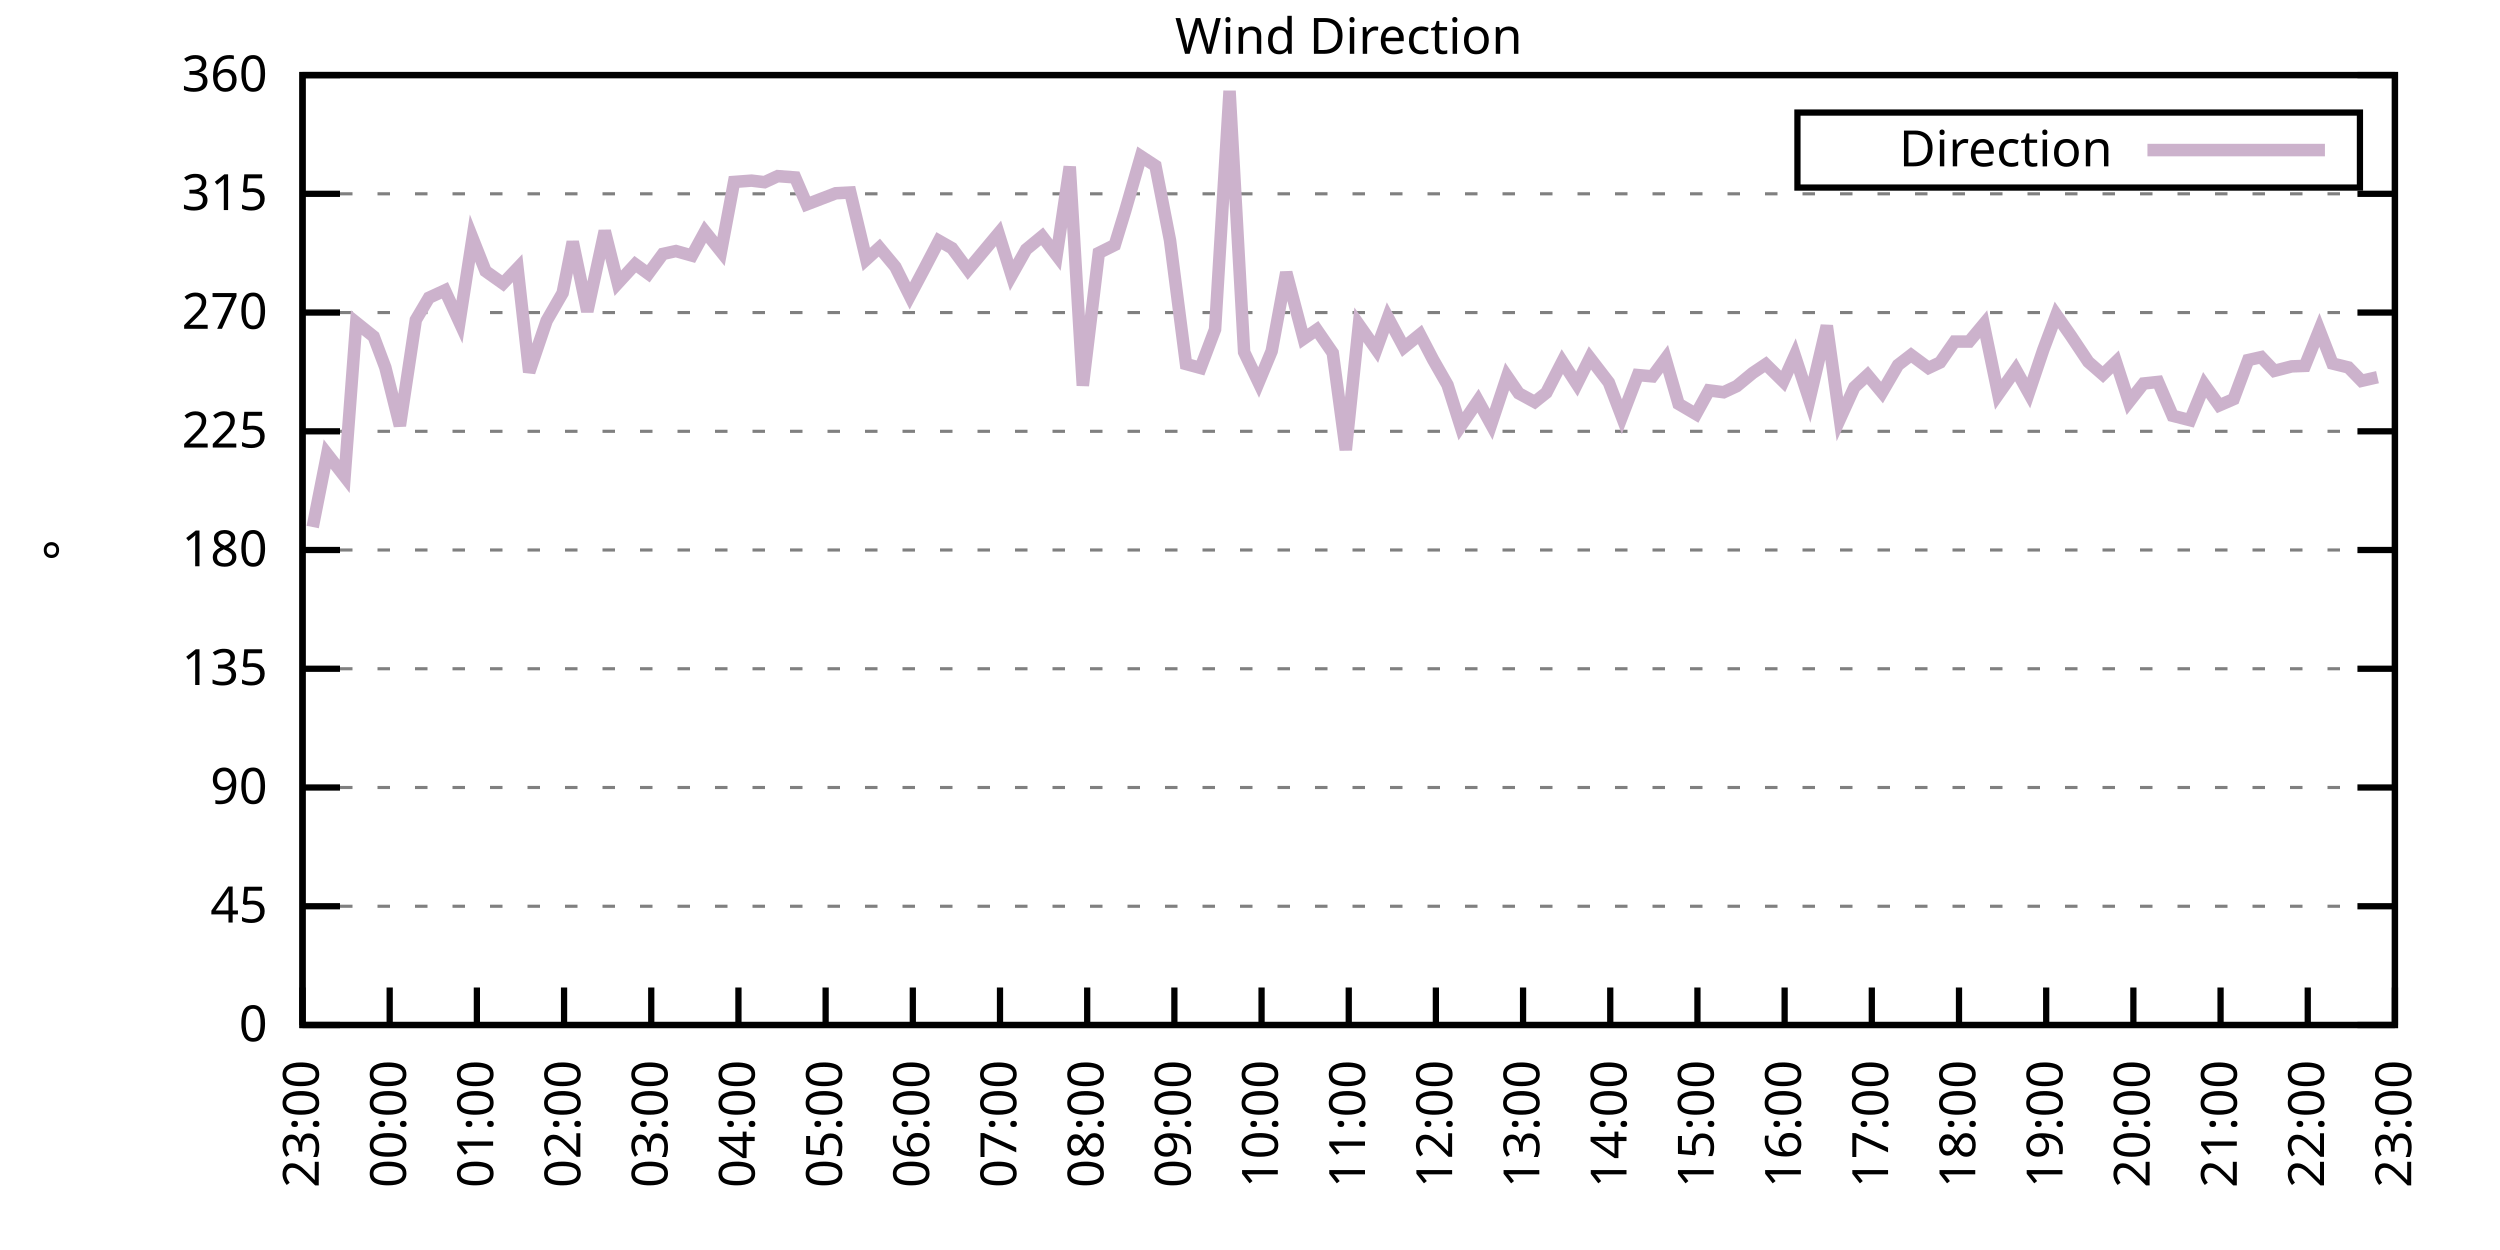
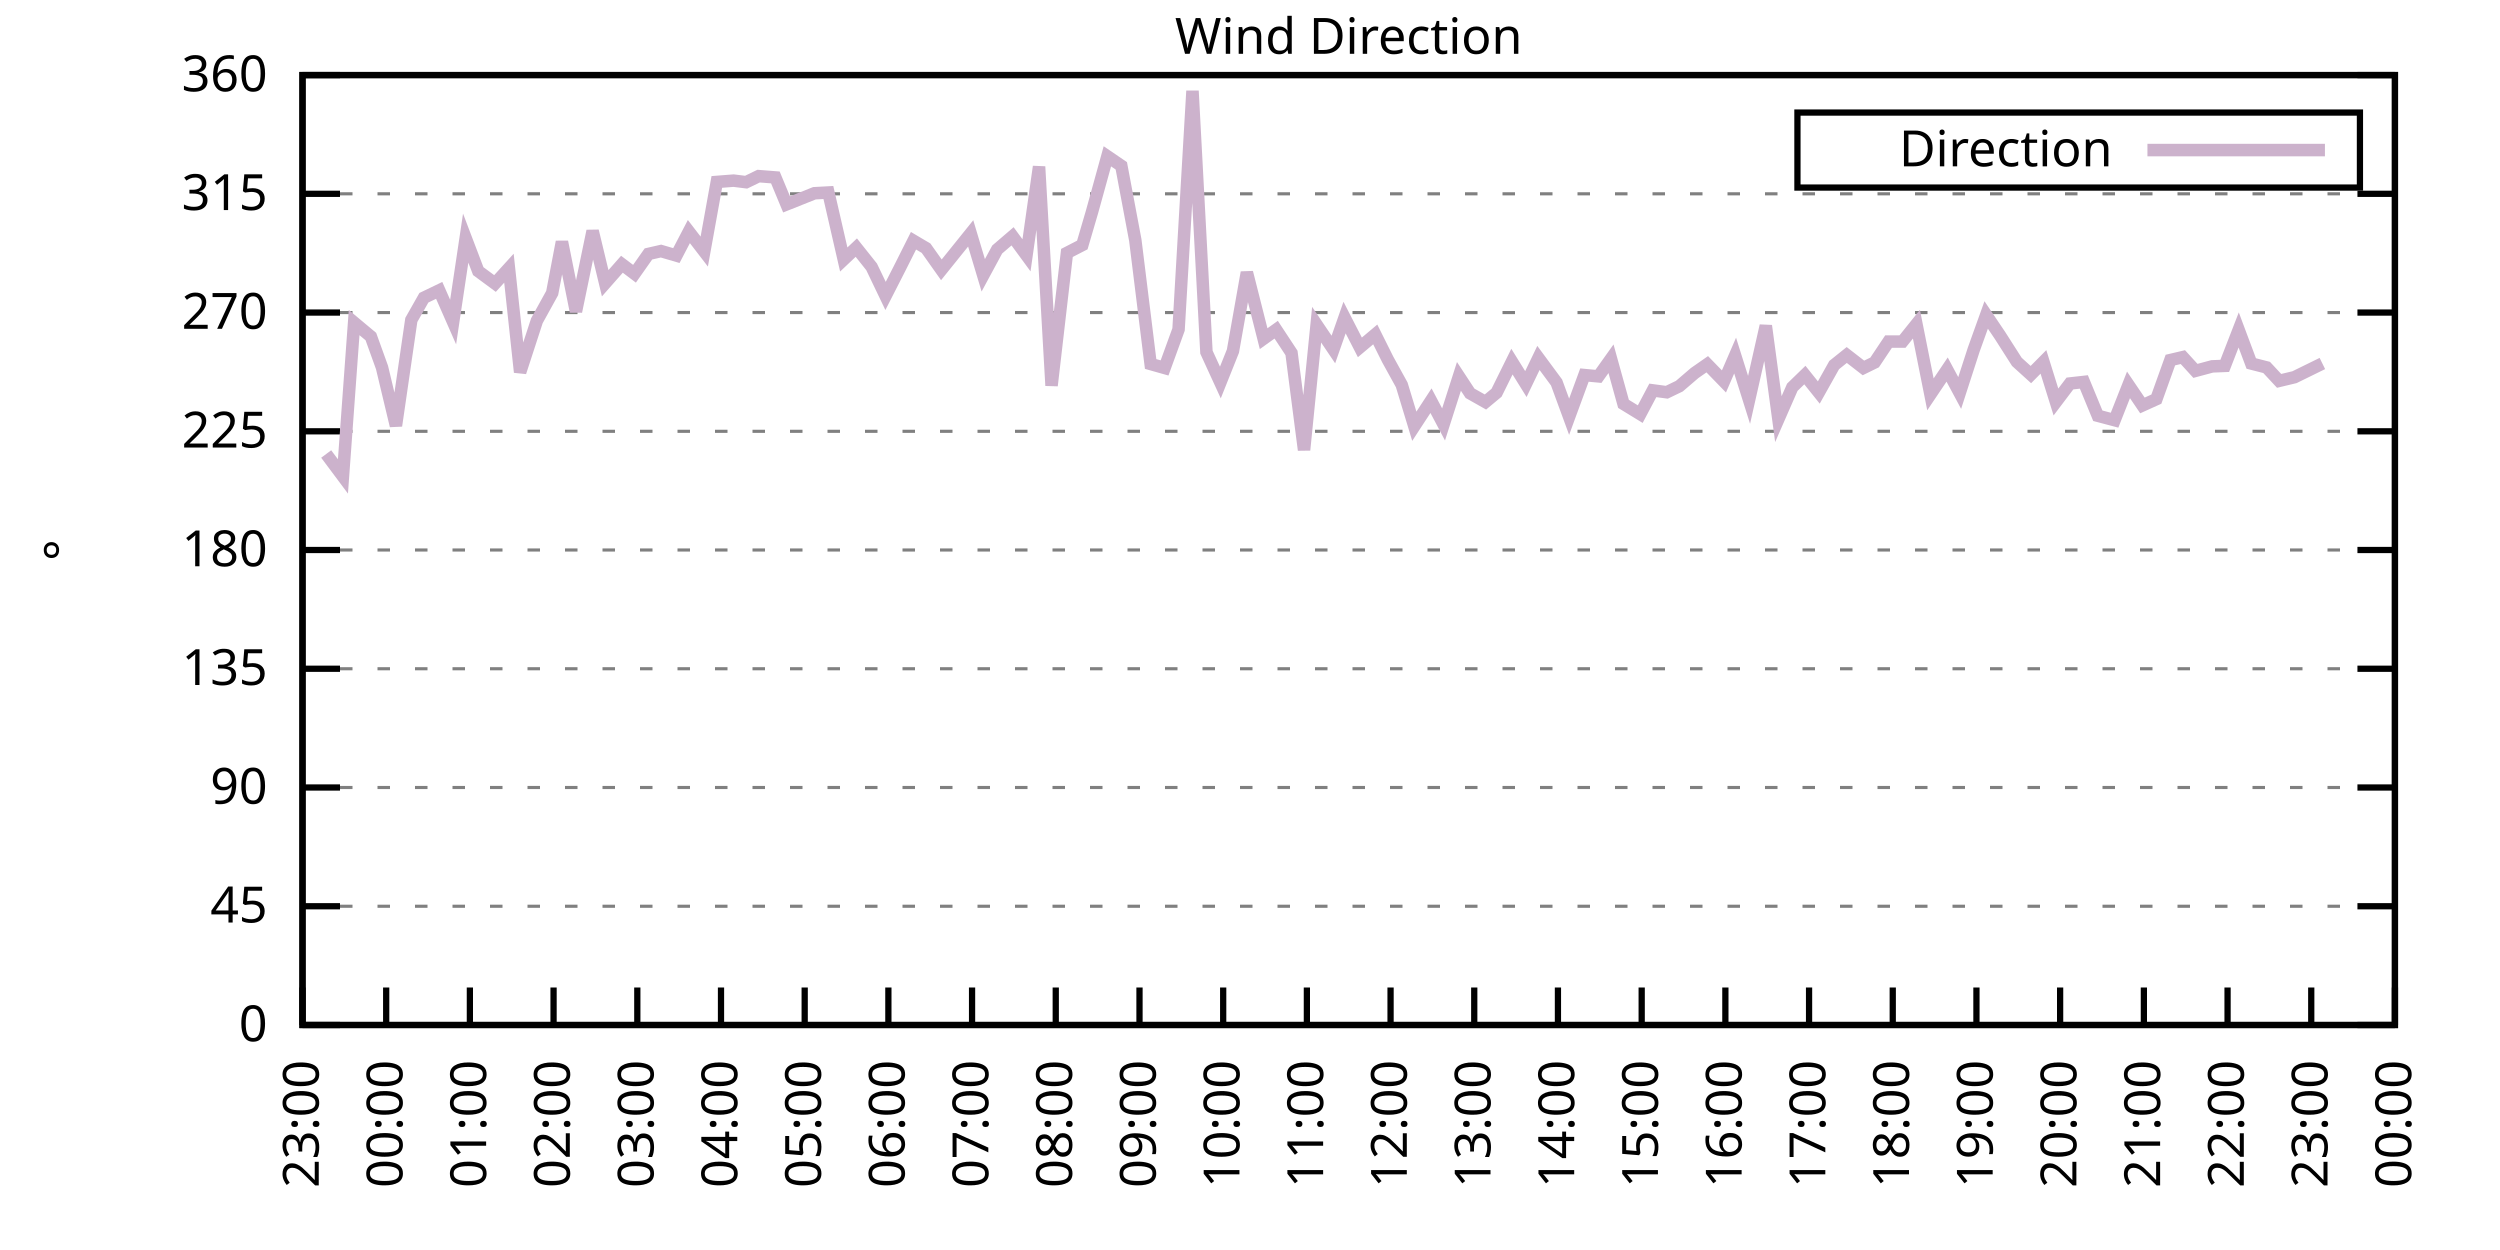
<svg xmlns="http://www.w3.org/2000/svg" xmlns:xlink="http://www.w3.org/1999/xlink" width="400" height="200" viewBox="0 0 400 200">
  <g id="gnuplot_canvas">
    <rect x="0" y="0" width="400" height="200" fill="none" />
    <defs>
      <circle id="gpDot" r="0.5" stroke-width="0.5" stroke="currentColor" />
      <path id="gpPt0" stroke-width="0.333" stroke="currentColor" d="M-1,0 h2 M0,-1 v2" />
      <path id="gpPt1" stroke-width="0.333" stroke="currentColor" d="M-1,-1 L1,1 M1,-1 L-1,1" />
      <path id="gpPt2" stroke-width="0.333" stroke="currentColor" d="M-1,0 L1,0 M0,-1 L0,1 M-1,-1 L1,1 M-1,1 L1,-1" />
      <rect id="gpPt3" stroke-width="0.333" stroke="currentColor" x="-1" y="-1" width="2" height="2" />
      <rect id="gpPt4" stroke-width="0.333" stroke="currentColor" fill="currentColor" x="-1" y="-1" width="2" height="2" />
      <circle id="gpPt5" stroke-width="0.333" stroke="currentColor" cx="0" cy="0" r="1" />
      <use xlink:href="#gpPt5" id="gpPt6" fill="currentColor" stroke="none" />
      <path id="gpPt7" stroke-width="0.333" stroke="currentColor" d="M0,-1.33 L-1.33,0.67 L1.33,0.67 z" />
      <use xlink:href="#gpPt7" id="gpPt8" fill="currentColor" stroke="none" />
      <use xlink:href="#gpPt7" id="gpPt9" stroke="currentColor" transform="rotate(180)" />
      <use xlink:href="#gpPt9" id="gpPt10" fill="currentColor" stroke="none" />
      <use xlink:href="#gpPt3" id="gpPt11" stroke="currentColor" transform="rotate(45)" />
      <use xlink:href="#gpPt11" id="gpPt12" fill="currentColor" stroke="none" />
      <path id="gpPt13" stroke-width="0.333" stroke="currentColor" d="M0,1.330 L1.265,0.411 L0.782,-1.067 L-0.782,-1.076 L-1.265,0.411 z" />
      <use xlink:href="#gpPt13" id="gpPt14" fill="currentColor" stroke="none" />
      <filter id="textbox" filterUnits="objectBoundingBox" x="0" y="0" height="1" width="1">
        <feFlood flood-color="white" flood-opacity="1" result="bgnd" />
        <feComposite in="SourceGraphic" in2="bgnd" operator="atop" />
      </filter>
      <filter id="greybox" filterUnits="objectBoundingBox" x="0" y="0" height="1" width="1">
        <feFlood flood-color="lightgrey" flood-opacity="1" result="grey" />
        <feComposite in="SourceGraphic" in2="grey" operator="atop" />
      </filter>
    </defs>
    <g fill="none" color="white" stroke="currentColor" stroke-width="1.00" stroke-linecap="butt" stroke-linejoin="miter">
</g>
    <g fill="none" color="black" stroke="currentColor" stroke-width="1.00" stroke-linecap="butt" stroke-linejoin="miter">
      <g stroke="none" shape-rendering="crispEdges">
        <polygon fill="rgb(255, 255, 255)" points="48.40,164.00 383.18,164.00 383.18,12.02 48.40,12.02 " />
      </g>
    </g>
    <g fill="none" color="black" stroke="currentColor" stroke-width="1.00" stroke-linecap="butt" stroke-linejoin="miter">
</g>
    <g fill="none" color="black" stroke="black" stroke-width="0.50" stroke-linecap="butt" stroke-linejoin="miter">
</g>
    <g fill="none" color="gray" stroke="currentColor" stroke-width="0.50" stroke-linecap="butt" stroke-linejoin="miter">
      <path stroke="gray" stroke-dasharray="2,4" class="gridline" d="M48.40,164.00 L383.19,164.00  " />
    </g>
    <g fill="none" color="gray" stroke="gray" stroke-width="1.00" stroke-linecap="butt" stroke-linejoin="miter">
</g>
    <g fill="none" color="black" stroke="currentColor" stroke-width="1.00" stroke-linecap="butt" stroke-linejoin="miter">
      <path stroke="black" d="M48.40,164.00 L54.40,164.00 M383.19,164.00 L377.19,164.00  " />
      <g transform="translate(42.80,166.60)" stroke="none" fill="black" font-family="Sans" font-size="8.00" text-anchor="end">
        <text>
          <tspan font-family="Sans"> 0</tspan>
        </text>
      </g>
    </g>
    <g fill="none" color="black" stroke="currentColor" stroke-width="1.00" stroke-linecap="butt" stroke-linejoin="miter">
</g>
    <g fill="none" color="black" stroke="black" stroke-width="0.50" stroke-linecap="butt" stroke-linejoin="miter">
</g>
    <g fill="none" color="gray" stroke="currentColor" stroke-width="0.50" stroke-linecap="butt" stroke-linejoin="miter">
      <path stroke="gray" stroke-dasharray="2,4" class="gridline" d="M48.40,145.00 L383.19,145.00  " />
    </g>
    <g fill="none" color="gray" stroke="gray" stroke-width="1.00" stroke-linecap="butt" stroke-linejoin="miter">
</g>
    <g fill="none" color="black" stroke="currentColor" stroke-width="1.00" stroke-linecap="butt" stroke-linejoin="miter">
      <path stroke="black" d="M48.40,145.00 L54.40,145.00 M383.19,145.00 L377.19,145.00  " />
      <g transform="translate(42.80,147.60)" stroke="none" fill="black" font-family="Sans" font-size="8.00" text-anchor="end">
        <text>
          <tspan font-family="Sans"> 45</tspan>
        </text>
      </g>
    </g>
    <g fill="none" color="black" stroke="currentColor" stroke-width="1.00" stroke-linecap="butt" stroke-linejoin="miter">
</g>
    <g fill="none" color="black" stroke="black" stroke-width="0.50" stroke-linecap="butt" stroke-linejoin="miter">
</g>
    <g fill="none" color="gray" stroke="currentColor" stroke-width="0.50" stroke-linecap="butt" stroke-linejoin="miter">
      <path stroke="gray" stroke-dasharray="2,4" class="gridline" d="M48.40,126.00 L383.19,126.00  " />
    </g>
    <g fill="none" color="gray" stroke="gray" stroke-width="1.00" stroke-linecap="butt" stroke-linejoin="miter">
</g>
    <g fill="none" color="black" stroke="currentColor" stroke-width="1.00" stroke-linecap="butt" stroke-linejoin="miter">
      <path stroke="black" d="M48.40,126.00 L54.40,126.00 M383.19,126.00 L377.19,126.00  " />
      <g transform="translate(42.80,128.60)" stroke="none" fill="black" font-family="Sans" font-size="8.00" text-anchor="end">
        <text>
          <tspan font-family="Sans"> 90</tspan>
        </text>
      </g>
    </g>
    <g fill="none" color="black" stroke="currentColor" stroke-width="1.00" stroke-linecap="butt" stroke-linejoin="miter">
</g>
    <g fill="none" color="black" stroke="black" stroke-width="0.50" stroke-linecap="butt" stroke-linejoin="miter">
</g>
    <g fill="none" color="gray" stroke="currentColor" stroke-width="0.50" stroke-linecap="butt" stroke-linejoin="miter">
      <path stroke="gray" stroke-dasharray="2,4" class="gridline" d="M48.40,107.00 L383.19,107.00  " />
    </g>
    <g fill="none" color="gray" stroke="gray" stroke-width="1.00" stroke-linecap="butt" stroke-linejoin="miter">
</g>
    <g fill="none" color="black" stroke="currentColor" stroke-width="1.00" stroke-linecap="butt" stroke-linejoin="miter">
      <path stroke="black" d="M48.40,107.00 L54.40,107.00 M383.19,107.00 L377.19,107.00  " />
      <g transform="translate(42.80,109.60)" stroke="none" fill="black" font-family="Sans" font-size="8.00" text-anchor="end">
        <text>
          <tspan font-family="Sans"> 135</tspan>
        </text>
      </g>
    </g>
    <g fill="none" color="black" stroke="currentColor" stroke-width="1.00" stroke-linecap="butt" stroke-linejoin="miter">
</g>
    <g fill="none" color="black" stroke="black" stroke-width="0.50" stroke-linecap="butt" stroke-linejoin="miter">
</g>
    <g fill="none" color="gray" stroke="currentColor" stroke-width="0.50" stroke-linecap="butt" stroke-linejoin="miter">
      <path stroke="gray" stroke-dasharray="2,4" class="gridline" d="M48.40,88.00 L383.19,88.00  " />
    </g>
    <g fill="none" color="gray" stroke="gray" stroke-width="1.00" stroke-linecap="butt" stroke-linejoin="miter">
</g>
    <g fill="none" color="black" stroke="currentColor" stroke-width="1.00" stroke-linecap="butt" stroke-linejoin="miter">
      <path stroke="black" d="M48.40,88.00 L54.40,88.00 M383.19,88.00 L377.19,88.00  " />
      <g transform="translate(42.80,90.60)" stroke="none" fill="black" font-family="Sans" font-size="8.00" text-anchor="end">
        <text>
          <tspan font-family="Sans"> 180</tspan>
        </text>
      </g>
    </g>
    <g fill="none" color="black" stroke="currentColor" stroke-width="1.00" stroke-linecap="butt" stroke-linejoin="miter">
</g>
    <g fill="none" color="black" stroke="black" stroke-width="0.50" stroke-linecap="butt" stroke-linejoin="miter">
</g>
    <g fill="none" color="gray" stroke="currentColor" stroke-width="0.50" stroke-linecap="butt" stroke-linejoin="miter">
      <path stroke="gray" stroke-dasharray="2,4" class="gridline" d="M48.40,69.01 L383.19,69.01  " />
    </g>
    <g fill="none" color="gray" stroke="gray" stroke-width="1.00" stroke-linecap="butt" stroke-linejoin="miter">
</g>
    <g fill="none" color="black" stroke="currentColor" stroke-width="1.00" stroke-linecap="butt" stroke-linejoin="miter">
      <path stroke="black" d="M48.40,69.01 L54.40,69.01 M383.19,69.01 L377.19,69.01  " />
      <g transform="translate(42.80,71.61)" stroke="none" fill="black" font-family="Sans" font-size="8.00" text-anchor="end">
        <text>
          <tspan font-family="Sans"> 225</tspan>
        </text>
      </g>
    </g>
    <g fill="none" color="black" stroke="currentColor" stroke-width="1.00" stroke-linecap="butt" stroke-linejoin="miter">
</g>
    <g fill="none" color="black" stroke="black" stroke-width="0.50" stroke-linecap="butt" stroke-linejoin="miter">
</g>
    <g fill="none" color="gray" stroke="currentColor" stroke-width="0.50" stroke-linecap="butt" stroke-linejoin="miter">
      <path stroke="gray" stroke-dasharray="2,4" class="gridline" d="M48.40,50.01 L383.19,50.01  " />
    </g>
    <g fill="none" color="gray" stroke="gray" stroke-width="1.00" stroke-linecap="butt" stroke-linejoin="miter">
</g>
    <g fill="none" color="black" stroke="currentColor" stroke-width="1.00" stroke-linecap="butt" stroke-linejoin="miter">
      <path stroke="black" d="M48.40,50.01 L54.40,50.01 M383.19,50.01 L377.19,50.01  " />
      <g transform="translate(42.80,52.61)" stroke="none" fill="black" font-family="Sans" font-size="8.00" text-anchor="end">
        <text>
          <tspan font-family="Sans"> 270</tspan>
        </text>
      </g>
    </g>
    <g fill="none" color="black" stroke="currentColor" stroke-width="1.00" stroke-linecap="butt" stroke-linejoin="miter">
</g>
    <g fill="none" color="black" stroke="black" stroke-width="0.50" stroke-linecap="butt" stroke-linejoin="miter">
</g>
    <g fill="none" color="gray" stroke="currentColor" stroke-width="0.50" stroke-linecap="butt" stroke-linejoin="miter">
      <path stroke="gray" stroke-dasharray="2,4" class="gridline" d="M48.40,31.01 L383.19,31.01  " />
    </g>
    <g fill="none" color="gray" stroke="gray" stroke-width="1.00" stroke-linecap="butt" stroke-linejoin="miter">
</g>
    <g fill="none" color="black" stroke="currentColor" stroke-width="1.00" stroke-linecap="butt" stroke-linejoin="miter">
      <path stroke="black" d="M48.40,31.01 L54.40,31.01 M383.19,31.01 L377.19,31.01  " />
      <g transform="translate(42.80,33.61)" stroke="none" fill="black" font-family="Sans" font-size="8.00" text-anchor="end">
        <text>
          <tspan font-family="Sans"> 315</tspan>
        </text>
      </g>
    </g>
    <g fill="none" color="black" stroke="currentColor" stroke-width="1.00" stroke-linecap="butt" stroke-linejoin="miter">
</g>
    <g fill="none" color="black" stroke="black" stroke-width="0.50" stroke-linecap="butt" stroke-linejoin="miter">
</g>
    <g fill="none" color="gray" stroke="currentColor" stroke-width="0.50" stroke-linecap="butt" stroke-linejoin="miter">
      <path stroke="gray" stroke-dasharray="2,4" class="gridline" d="M48.40,12.01 L383.19,12.01  " />
    </g>
    <g fill="none" color="gray" stroke="gray" stroke-width="1.00" stroke-linecap="butt" stroke-linejoin="miter">
</g>
    <g fill="none" color="black" stroke="currentColor" stroke-width="1.00" stroke-linecap="butt" stroke-linejoin="miter">
      <path stroke="black" d="M48.40,12.01 L54.40,12.01 M383.19,12.01 L377.19,12.01  " />
      <g transform="translate(42.80,14.61)" stroke="none" fill="black" font-family="Sans" font-size="8.00" text-anchor="end">
        <text>
          <tspan font-family="Sans"> 360</tspan>
        </text>
      </g>
    </g>
    <g fill="none" color="black" stroke="currentColor" stroke-width="1.00" stroke-linecap="butt" stroke-linejoin="miter">
      <path stroke="black" d="M48.40,164.00 L48.40,158.00  " />
      <g transform="translate(51.00,169.60) rotate(270.00)" stroke="none" fill="black" font-family="Sans" font-size="8.00" text-anchor="end">
        <text>
          <tspan font-family="Sans">23:00</tspan>
        </text>
      </g>
    </g>
    <g fill="none" color="black" stroke="currentColor" stroke-width="1.00" stroke-linecap="butt" stroke-linejoin="miter">
-       <path stroke="black" d="M62.35,164.00 L62.35,158.00  " />
-       <g transform="translate(64.95,169.60) rotate(270.00)" stroke="none" fill="black" font-family="Sans" font-size="8.00" text-anchor="end">
+       <path stroke="black" d="M61.79,164.00 L61.79,158.00  " />
+       <g transform="translate(64.39,169.60) rotate(270.00)" stroke="none" fill="black" font-family="Sans" font-size="8.00" text-anchor="end">
        <text>
          <tspan font-family="Sans">00:00</tspan>
        </text>
      </g>
    </g>
    <g fill="none" color="black" stroke="currentColor" stroke-width="1.00" stroke-linecap="butt" stroke-linejoin="miter">
-       <path stroke="black" d="M76.30,164.00 L76.30,158.00  " />
-       <g transform="translate(78.90,169.60) rotate(270.00)" stroke="none" fill="black" font-family="Sans" font-size="8.00" text-anchor="end">
+       <path stroke="black" d="M75.18,164.00 L75.18,158.00  " />
+       <g transform="translate(77.78,169.60) rotate(270.00)" stroke="none" fill="black" font-family="Sans" font-size="8.00" text-anchor="end">
        <text>
          <tspan font-family="Sans">01:00</tspan>
        </text>
      </g>
    </g>
    <g fill="none" color="black" stroke="currentColor" stroke-width="1.00" stroke-linecap="butt" stroke-linejoin="miter">
-       <path stroke="black" d="M90.25,164.00 L90.25,158.00  " />
-       <g transform="translate(92.85,169.60) rotate(270.00)" stroke="none" fill="black" font-family="Sans" font-size="8.00" text-anchor="end">
+       <path stroke="black" d="M88.57,164.00 L88.57,158.00  " />
+       <g transform="translate(91.17,169.60) rotate(270.00)" stroke="none" fill="black" font-family="Sans" font-size="8.00" text-anchor="end">
        <text>
          <tspan font-family="Sans">02:00</tspan>
        </text>
      </g>
    </g>
    <g fill="none" color="black" stroke="currentColor" stroke-width="1.00" stroke-linecap="butt" stroke-linejoin="miter">
-       <path stroke="black" d="M104.20,164.00 L104.20,158.00  " />
-       <g transform="translate(106.80,169.60) rotate(270.00)" stroke="none" fill="black" font-family="Sans" font-size="8.00" text-anchor="end">
+       <path stroke="black" d="M101.97,164.00 L101.97,158.00  " />
+       <g transform="translate(104.57,169.60) rotate(270.00)" stroke="none" fill="black" font-family="Sans" font-size="8.00" text-anchor="end">
        <text>
          <tspan font-family="Sans">03:00</tspan>
        </text>
      </g>
    </g>
    <g fill="none" color="black" stroke="currentColor" stroke-width="1.00" stroke-linecap="butt" stroke-linejoin="miter">
-       <path stroke="black" d="M118.15,164.00 L118.15,158.00  " />
-       <g transform="translate(120.75,169.60) rotate(270.00)" stroke="none" fill="black" font-family="Sans" font-size="8.00" text-anchor="end">
+       <path stroke="black" d="M115.36,164.00 L115.36,158.00  " />
+       <g transform="translate(117.96,169.60) rotate(270.00)" stroke="none" fill="black" font-family="Sans" font-size="8.00" text-anchor="end">
        <text>
          <tspan font-family="Sans">04:00</tspan>
        </text>
      </g>
    </g>
    <g fill="none" color="black" stroke="currentColor" stroke-width="1.00" stroke-linecap="butt" stroke-linejoin="miter">
-       <path stroke="black" d="M132.10,164.00 L132.10,158.00  " />
-       <g transform="translate(134.70,169.60) rotate(270.00)" stroke="none" fill="black" font-family="Sans" font-size="8.00" text-anchor="end">
+       <path stroke="black" d="M128.75,164.00 L128.75,158.00  " />
+       <g transform="translate(131.35,169.60) rotate(270.00)" stroke="none" fill="black" font-family="Sans" font-size="8.00" text-anchor="end">
        <text>
          <tspan font-family="Sans">05:00</tspan>
        </text>
      </g>
    </g>
    <g fill="none" color="black" stroke="currentColor" stroke-width="1.00" stroke-linecap="butt" stroke-linejoin="miter">
-       <path stroke="black" d="M146.05,164.00 L146.05,158.00  " />
-       <g transform="translate(148.65,169.60) rotate(270.00)" stroke="none" fill="black" font-family="Sans" font-size="8.00" text-anchor="end">
+       <path stroke="black" d="M142.14,164.00 L142.14,158.00  " />
+       <g transform="translate(144.74,169.60) rotate(270.00)" stroke="none" fill="black" font-family="Sans" font-size="8.00" text-anchor="end">
        <text>
          <tspan font-family="Sans">06:00</tspan>
        </text>
      </g>
    </g>
    <g fill="none" color="black" stroke="currentColor" stroke-width="1.00" stroke-linecap="butt" stroke-linejoin="miter">
-       <path stroke="black" d="M160.00,164.00 L160.00,158.00  " />
-       <g transform="translate(162.60,169.60) rotate(270.00)" stroke="none" fill="black" font-family="Sans" font-size="8.00" text-anchor="end">
+       <path stroke="black" d="M155.53,164.00 L155.53,158.00  " />
+       <g transform="translate(158.13,169.60) rotate(270.00)" stroke="none" fill="black" font-family="Sans" font-size="8.00" text-anchor="end">
        <text>
          <tspan font-family="Sans">07:00</tspan>
        </text>
      </g>
    </g>
    <g fill="none" color="black" stroke="currentColor" stroke-width="1.00" stroke-linecap="butt" stroke-linejoin="miter">
-       <path stroke="black" d="M173.95,164.00 L173.95,158.00  " />
-       <g transform="translate(176.55,169.60) rotate(270.00)" stroke="none" fill="black" font-family="Sans" font-size="8.00" text-anchor="end">
+       <path stroke="black" d="M168.92,164.00 L168.92,158.00  " />
+       <g transform="translate(171.52,169.60) rotate(270.00)" stroke="none" fill="black" font-family="Sans" font-size="8.00" text-anchor="end">
        <text>
          <tspan font-family="Sans">08:00</tspan>
        </text>
      </g>
    </g>
    <g fill="none" color="black" stroke="currentColor" stroke-width="1.00" stroke-linecap="butt" stroke-linejoin="miter">
-       <path stroke="black" d="M187.90,164.00 L187.90,158.00  " />
-       <g transform="translate(190.50,169.60) rotate(270.00)" stroke="none" fill="black" font-family="Sans" font-size="8.00" text-anchor="end">
+       <path stroke="black" d="M182.32,164.00 L182.32,158.00  " />
+       <g transform="translate(184.92,169.60) rotate(270.00)" stroke="none" fill="black" font-family="Sans" font-size="8.00" text-anchor="end">
        <text>
          <tspan font-family="Sans">09:00</tspan>
        </text>
      </g>
    </g>
    <g fill="none" color="black" stroke="currentColor" stroke-width="1.00" stroke-linecap="butt" stroke-linejoin="miter">
-       <path stroke="black" d="M201.85,164.00 L201.85,158.00  " />
-       <g transform="translate(204.45,169.60) rotate(270.00)" stroke="none" fill="black" font-family="Sans" font-size="8.00" text-anchor="end">
+       <path stroke="black" d="M195.71,164.00 L195.71,158.00  " />
+       <g transform="translate(198.31,169.60) rotate(270.00)" stroke="none" fill="black" font-family="Sans" font-size="8.00" text-anchor="end">
        <text>
          <tspan font-family="Sans">10:00</tspan>
        </text>
      </g>
    </g>
    <g fill="none" color="black" stroke="currentColor" stroke-width="1.00" stroke-linecap="butt" stroke-linejoin="miter">
-       <path stroke="black" d="M215.80,164.00 L215.80,158.00  " />
-       <g transform="translate(218.40,169.60) rotate(270.00)" stroke="none" fill="black" font-family="Sans" font-size="8.00" text-anchor="end">
+       <path stroke="black" d="M209.10,164.00 L209.10,158.00  " />
+       <g transform="translate(211.70,169.60) rotate(270.00)" stroke="none" fill="black" font-family="Sans" font-size="8.00" text-anchor="end">
        <text>
          <tspan font-family="Sans">11:00</tspan>
        </text>
      </g>
    </g>
    <g fill="none" color="black" stroke="currentColor" stroke-width="1.00" stroke-linecap="butt" stroke-linejoin="miter">
-       <path stroke="black" d="M229.74,164.00 L229.74,158.00  " />
-       <g transform="translate(232.34,169.60) rotate(270.00)" stroke="none" fill="black" font-family="Sans" font-size="8.00" text-anchor="end">
+       <path stroke="black" d="M222.49,164.00 L222.49,158.00  " />
+       <g transform="translate(225.09,169.60) rotate(270.00)" stroke="none" fill="black" font-family="Sans" font-size="8.00" text-anchor="end">
        <text>
          <tspan font-family="Sans">12:00</tspan>
        </text>
      </g>
    </g>
    <g fill="none" color="black" stroke="currentColor" stroke-width="1.00" stroke-linecap="butt" stroke-linejoin="miter">
-       <path stroke="black" d="M243.69,164.00 L243.69,158.00  " />
-       <g transform="translate(246.29,169.60) rotate(270.00)" stroke="none" fill="black" font-family="Sans" font-size="8.00" text-anchor="end">
+       <path stroke="black" d="M235.88,164.00 L235.88,158.00  " />
+       <g transform="translate(238.48,169.60) rotate(270.00)" stroke="none" fill="black" font-family="Sans" font-size="8.00" text-anchor="end">
        <text>
          <tspan font-family="Sans">13:00</tspan>
        </text>
      </g>
    </g>
    <g fill="none" color="black" stroke="currentColor" stroke-width="1.00" stroke-linecap="butt" stroke-linejoin="miter">
-       <path stroke="black" d="M257.64,164.00 L257.64,158.00  " />
-       <g transform="translate(260.24,169.60) rotate(270.00)" stroke="none" fill="black" font-family="Sans" font-size="8.00" text-anchor="end">
+       <path stroke="black" d="M249.27,164.00 L249.27,158.00  " />
+       <g transform="translate(251.87,169.60) rotate(270.00)" stroke="none" fill="black" font-family="Sans" font-size="8.00" text-anchor="end">
        <text>
          <tspan font-family="Sans">14:00</tspan>
        </text>
      </g>
    </g>
    <g fill="none" color="black" stroke="currentColor" stroke-width="1.00" stroke-linecap="butt" stroke-linejoin="miter">
-       <path stroke="black" d="M271.59,164.00 L271.59,158.00  " />
-       <g transform="translate(274.19,169.60) rotate(270.00)" stroke="none" fill="black" font-family="Sans" font-size="8.00" text-anchor="end">
+       <path stroke="black" d="M262.67,164.00 L262.67,158.00  " />
+       <g transform="translate(265.27,169.60) rotate(270.00)" stroke="none" fill="black" font-family="Sans" font-size="8.00" text-anchor="end">
        <text>
          <tspan font-family="Sans">15:00</tspan>
        </text>
      </g>
    </g>
    <g fill="none" color="black" stroke="currentColor" stroke-width="1.00" stroke-linecap="butt" stroke-linejoin="miter">
-       <path stroke="black" d="M285.54,164.00 L285.54,158.00  " />
-       <g transform="translate(288.14,169.60) rotate(270.00)" stroke="none" fill="black" font-family="Sans" font-size="8.00" text-anchor="end">
+       <path stroke="black" d="M276.06,164.00 L276.06,158.00  " />
+       <g transform="translate(278.66,169.60) rotate(270.00)" stroke="none" fill="black" font-family="Sans" font-size="8.00" text-anchor="end">
        <text>
          <tspan font-family="Sans">16:00</tspan>
        </text>
      </g>
    </g>
    <g fill="none" color="black" stroke="currentColor" stroke-width="1.00" stroke-linecap="butt" stroke-linejoin="miter">
-       <path stroke="black" d="M299.49,164.00 L299.49,158.00  " />
-       <g transform="translate(302.09,169.60) rotate(270.00)" stroke="none" fill="black" font-family="Sans" font-size="8.00" text-anchor="end">
+       <path stroke="black" d="M289.45,164.00 L289.45,158.00  " />
+       <g transform="translate(292.05,169.60) rotate(270.00)" stroke="none" fill="black" font-family="Sans" font-size="8.00" text-anchor="end">
        <text>
          <tspan font-family="Sans">17:00</tspan>
        </text>
      </g>
    </g>
    <g fill="none" color="black" stroke="currentColor" stroke-width="1.00" stroke-linecap="butt" stroke-linejoin="miter">
-       <path stroke="black" d="M313.44,164.00 L313.44,158.00  " />
-       <g transform="translate(316.04,169.60) rotate(270.00)" stroke="none" fill="black" font-family="Sans" font-size="8.00" text-anchor="end">
+       <path stroke="black" d="M302.84,164.00 L302.84,158.00  " />
+       <g transform="translate(305.44,169.60) rotate(270.00)" stroke="none" fill="black" font-family="Sans" font-size="8.00" text-anchor="end">
        <text>
          <tspan font-family="Sans">18:00</tspan>
        </text>
      </g>
    </g>
    <g fill="none" color="black" stroke="currentColor" stroke-width="1.00" stroke-linecap="butt" stroke-linejoin="miter">
-       <path stroke="black" d="M327.39,164.00 L327.39,158.00  " />
-       <g transform="translate(329.99,169.60) rotate(270.00)" stroke="none" fill="black" font-family="Sans" font-size="8.00" text-anchor="end">
+       <path stroke="black" d="M316.23,164.00 L316.23,158.00  " />
+       <g transform="translate(318.83,169.60) rotate(270.00)" stroke="none" fill="black" font-family="Sans" font-size="8.00" text-anchor="end">
        <text>
          <tspan font-family="Sans">19:00</tspan>
        </text>
      </g>
    </g>
    <g fill="none" color="black" stroke="currentColor" stroke-width="1.00" stroke-linecap="butt" stroke-linejoin="miter">
-       <path stroke="black" d="M341.34,164.00 L341.34,158.00  " />
-       <g transform="translate(343.94,169.60) rotate(270.00)" stroke="none" fill="black" font-family="Sans" font-size="8.00" text-anchor="end">
+       <path stroke="black" d="M329.62,164.00 L329.62,158.00  " />
+       <g transform="translate(332.22,169.60) rotate(270.00)" stroke="none" fill="black" font-family="Sans" font-size="8.00" text-anchor="end">
        <text>
          <tspan font-family="Sans">20:00</tspan>
        </text>
      </g>
    </g>
    <g fill="none" color="black" stroke="currentColor" stroke-width="1.00" stroke-linecap="butt" stroke-linejoin="miter">
-       <path stroke="black" d="M355.29,164.00 L355.29,158.00  " />
-       <g transform="translate(357.89,169.60) rotate(270.00)" stroke="none" fill="black" font-family="Sans" font-size="8.00" text-anchor="end">
+       <path stroke="black" d="M343.02,164.00 L343.02,158.00  " />
+       <g transform="translate(345.62,169.60) rotate(270.00)" stroke="none" fill="black" font-family="Sans" font-size="8.00" text-anchor="end">
        <text>
          <tspan font-family="Sans">21:00</tspan>
        </text>
      </g>
    </g>
    <g fill="none" color="black" stroke="currentColor" stroke-width="1.00" stroke-linecap="butt" stroke-linejoin="miter">
-       <path stroke="black" d="M369.24,164.00 L369.24,158.00  " />
-       <g transform="translate(371.84,169.60) rotate(270.00)" stroke="none" fill="black" font-family="Sans" font-size="8.00" text-anchor="end">
+       <path stroke="black" d="M356.41,164.00 L356.41,158.00  " />
+       <g transform="translate(359.01,169.60) rotate(270.00)" stroke="none" fill="black" font-family="Sans" font-size="8.00" text-anchor="end">
        <text>
          <tspan font-family="Sans">22:00</tspan>
+         </text>
+       </g>
+     </g>
+     <g fill="none" color="black" stroke="currentColor" stroke-width="1.00" stroke-linecap="butt" stroke-linejoin="miter">
+       <path stroke="black" d="M369.80,164.00 L369.80,158.00  " />
+       <g transform="translate(372.40,169.60) rotate(270.00)" stroke="none" fill="black" font-family="Sans" font-size="8.00" text-anchor="end">
+         <text>
+           <tspan font-family="Sans">23:00</tspan>
        </text>
      </g>
    </g>
    <g fill="none" color="black" stroke="currentColor" stroke-width="1.00" stroke-linecap="butt" stroke-linejoin="miter">
      <path stroke="black" d="M383.19,164.00 L383.19,158.00  " />
      <g transform="translate(385.79,169.60) rotate(270.00)" stroke="none" fill="black" font-family="Sans" font-size="8.00" text-anchor="end">
        <text>
-           <tspan font-family="Sans">23:00</tspan>
+           <tspan font-family="Sans">00:00</tspan>
        </text>
      </g>
    </g>
    <g fill="none" color="black" stroke="currentColor" stroke-width="1.00" stroke-linecap="butt" stroke-linejoin="miter">
</g>
    <g fill="none" color="black" stroke="currentColor" stroke-width="1.00" stroke-linecap="butt" stroke-linejoin="miter">
      <path stroke="black" d="M48.40,12.01 L48.40,164.00 L383.19,164.00 L383.19,12.01 L48.40,12.01 Z  " />
    </g>
    <g fill="none" color="black" stroke="currentColor" stroke-width="1.00" stroke-linecap="butt" stroke-linejoin="miter">
</g>
    <g fill="none" color="black" stroke="currentColor" stroke-width="1.00" stroke-linecap="butt" stroke-linejoin="miter">
      <path stroke="black" d="M287.59,30.01 L287.59,18.01 L377.59,18.01 L377.59,30.01 L287.59,30.01 Z  " />
    </g>
    <g id="Wind_direction_plot_1">
      <g fill="none" color="white" stroke="black" stroke-width="2.00" stroke-linecap="butt" stroke-linejoin="miter">
</g>
      <g fill="none" color="black" stroke="currentColor" stroke-width="2.00" stroke-linecap="butt" stroke-linejoin="miter">
        <g transform="translate(337.99,26.61)" stroke="none" fill="black" font-family="Sans" font-size="8.00" text-anchor="end">
          <text>
            <tspan font-family="Sans">Direction</tspan>
          </text>
        </g>
      </g>
      <g fill="none" color="black" stroke="currentColor" stroke-width="2.00" stroke-linecap="butt" stroke-linejoin="miter">
-         <path stroke="rgb(204, 178, 204)" d="M343.59,24.01 L371.99,24.01 M50.03,84.33 L52.35,72.64 L55.14,76.23 L57.00,51.61 L59.79,53.85 L61.65,58.79   L63.98,68.12 L66.53,51.19 L68.63,47.64 L71.18,46.46 L73.51,51.53 L75.60,38.10 L77.69,43.38 L80.48,45.36   L82.81,42.91 L84.67,59.55 L87.46,51.32 L90.02,46.88 L91.64,38.69 L93.97,49.84 L96.76,36.96 L98.85,45.32   L101.64,42.28 L103.73,43.80 L106.06,40.63 L108.15,40.17 L110.71,40.89 L112.80,37.05 L115.36,40.25 L117.45,29.11   L120.24,28.90 L122.33,29.15 L124.43,28.18 L127.22,28.39 L129.08,32.70 L133.72,30.92 L136.05,30.80 L138.61,41.52   L140.70,39.62 L143.26,42.70 L145.58,47.35 L147.91,42.96 L150.23,38.52 L152.32,39.71 L154.88,43.17 L159.76,37.34   L161.86,44.05 L164.18,39.92 L166.74,37.81 L169.06,40.85 L171.16,26.66 L173.25,61.70 L175.81,40.47 L178.36,39.20   L179.99,33.88 L182.55,25.01 L184.87,26.53 L187.20,38.44 L189.76,58.24 L192.08,58.87 L194.41,52.71 L196.73,14.54   L199.06,56.34 L201.38,61.20 L203.47,56.17 L205.80,43.59 L208.59,54.19 L210.68,52.75 L213.24,56.47 L215.33,72.00   L217.42,51.95 L220.21,55.92 L222.07,50.81 L224.63,55.58 L227.19,53.51 L229.28,57.52 L231.60,61.58 L233.70,68.20   L236.49,64.11 L238.58,67.91 L241.14,60.22 L243.00,62.93 L245.55,64.32 L247.41,62.84 L249.97,57.86 L252.30,61.45   L254.39,57.27 L257.41,61.20 L259.50,66.68 L262.06,60.01 L264.39,60.22 L266.48,57.40 L268.57,64.62 L271.36,66.26   L273.45,62.46 L275.78,62.76 L277.87,61.79 L280.43,59.68 L282.52,58.28 L285.31,61.03 L287.17,56.89 L289.50,63.98   L292.29,52.12 L294.38,67.06 L296.70,61.96 L298.80,60.01 L301.12,62.80 L303.68,58.41 L305.77,56.80 L308.56,58.87   L310.42,57.99 L312.74,54.65 L315.07,54.65 L317.39,51.87 L319.72,63.10 L322.51,59.13 L324.60,62.88 L326.93,55.96   L329.02,50.39 L331.34,53.72 L334.13,57.90 L336.46,59.93 L338.55,57.90 L340.64,64.32 L342.97,61.36 L345.29,61.11   L347.62,66.52 L350.41,67.23 L352.73,61.58 L355.06,64.87 L357.38,63.86 L359.71,57.61 L361.80,57.14 L363.89,59.34   L366.68,58.62 L368.78,58.54 L371.10,52.79 L373.19,58.16 L375.75,58.79 L377.84,60.94 L380.40,60.35  " />
+         <path stroke="rgb(204, 178, 204)" d="M343.59,24.01 L371.99,24.01 M52.19,72.64 L54.87,76.23 L56.66,51.61 L59.34,53.85 L61.12,58.79 L63.35,68.12   L65.81,51.19 L67.82,47.64 L70.27,46.46 L72.50,51.53 L74.51,38.10 L76.52,43.38 L79.20,45.36 L81.43,42.91   L83.22,59.55 L85.90,51.32 L88.35,46.88 L89.91,38.69 L92.15,49.84 L94.82,36.96 L96.83,45.32 L99.51,42.28   L101.52,43.80 L103.75,40.63 L105.76,40.17 L108.22,40.89 L110.22,37.05 L112.68,40.25 L114.69,29.11 L117.37,28.90   L119.38,29.15 L121.38,28.18 L124.06,28.39 L125.85,32.70 L130.31,30.92 L132.54,30.80 L135.00,41.52 L137.01,39.62   L139.46,42.70 L141.69,47.35 L143.93,42.96 L146.16,38.52 L148.17,39.71 L150.62,43.17 L155.31,37.34 L157.32,44.05   L159.55,39.92 L162.01,37.81 L164.24,40.85 L166.25,26.66 L168.25,61.70 L170.71,40.47 L173.17,39.20 L174.73,33.88   L177.18,25.01 L179.41,26.53 L181.65,38.44 L184.10,58.24 L186.33,58.87 L188.57,52.71 L190.80,14.54 L193.03,56.34   L195.26,61.20 L197.27,56.17 L199.50,43.59 L202.18,54.19 L204.19,52.75 L206.64,56.47 L208.65,72.00 L210.66,51.95   L213.34,55.92 L215.13,50.81 L217.58,55.58 L220.04,53.51 L222.04,57.52 L224.28,61.58 L226.29,68.20 L228.96,64.11   L230.97,67.91 L233.43,60.22 L235.21,62.93 L237.67,64.32 L239.45,62.84 L241.91,57.86 L244.14,61.45 L246.15,57.27   L249.05,61.20 L251.06,66.68 L253.51,60.01 L255.75,60.22 L257.76,57.40 L259.76,64.62 L262.44,66.26 L264.45,62.46   L266.68,62.76 L268.69,61.79 L271.15,59.68 L273.16,58.28 L275.83,61.03 L277.62,56.89 L279.85,63.98 L282.53,52.12   L284.54,67.06 L286.77,61.96 L288.78,60.01 L291.01,62.80 L293.47,58.41 L295.48,56.80 L298.15,58.87 L299.94,57.99   L302.17,54.65 L304.40,54.65 L306.63,51.87 L308.87,63.10 L311.54,59.13 L313.55,62.88 L315.79,55.96 L317.79,50.39   L320.03,53.72 L322.70,57.90 L324.94,59.93 L326.95,57.90 L328.95,64.32 L331.19,61.36 L333.42,61.11 L335.65,66.52   L338.33,67.23 L340.56,61.58 L342.79,64.87 L345.02,63.86 L347.26,57.61 L349.26,57.14 L351.27,59.34 L353.95,58.62   L355.96,58.54 L358.19,52.79 L360.20,58.16 L362.66,58.79 L364.66,60.94 L367.12,60.35 L371.58,58.16  " />
      </g>
    </g>
    <g fill="none" color="black" stroke="currentColor" stroke-width="2.00" stroke-linecap="butt" stroke-linejoin="miter">
</g>
    <g fill="none" color="black" stroke="black" stroke-width="1.00" stroke-linecap="butt" stroke-linejoin="miter">
</g>
    <g fill="none" color="black" stroke="currentColor" stroke-width="1.00" stroke-linecap="butt" stroke-linejoin="miter">
      <path stroke="black" d="M48.40,12.01 L48.40,164.00 L383.19,164.00 L383.19,12.01 L48.40,12.01 Z  " />
      <g transform="translate(12.80,88.01) rotate(270.00)" stroke="none" fill="black" font-family="Sans" font-size="8.00" text-anchor="middle">
        <text>
          <tspan font-family="Sans">°</tspan>
        </text>
      </g>
    </g>
    <g fill="none" color="black" stroke="currentColor" stroke-width="1.00" stroke-linecap="butt" stroke-linejoin="miter">
</g>
    <g fill="none" color="black" stroke="currentColor" stroke-width="1.00" stroke-linecap="butt" stroke-linejoin="miter">
      <g transform="translate(215.79,8.61)" stroke="none" fill="black" font-family="Sans" font-size="8.00" text-anchor="middle">
        <text>
          <tspan font-family="Sans">Wind Direction</tspan>
        </text>
      </g>
    </g>
    <g fill="none" color="black" stroke="currentColor" stroke-width="1.00" stroke-linecap="butt" stroke-linejoin="miter">
</g>
  </g>
</svg>
